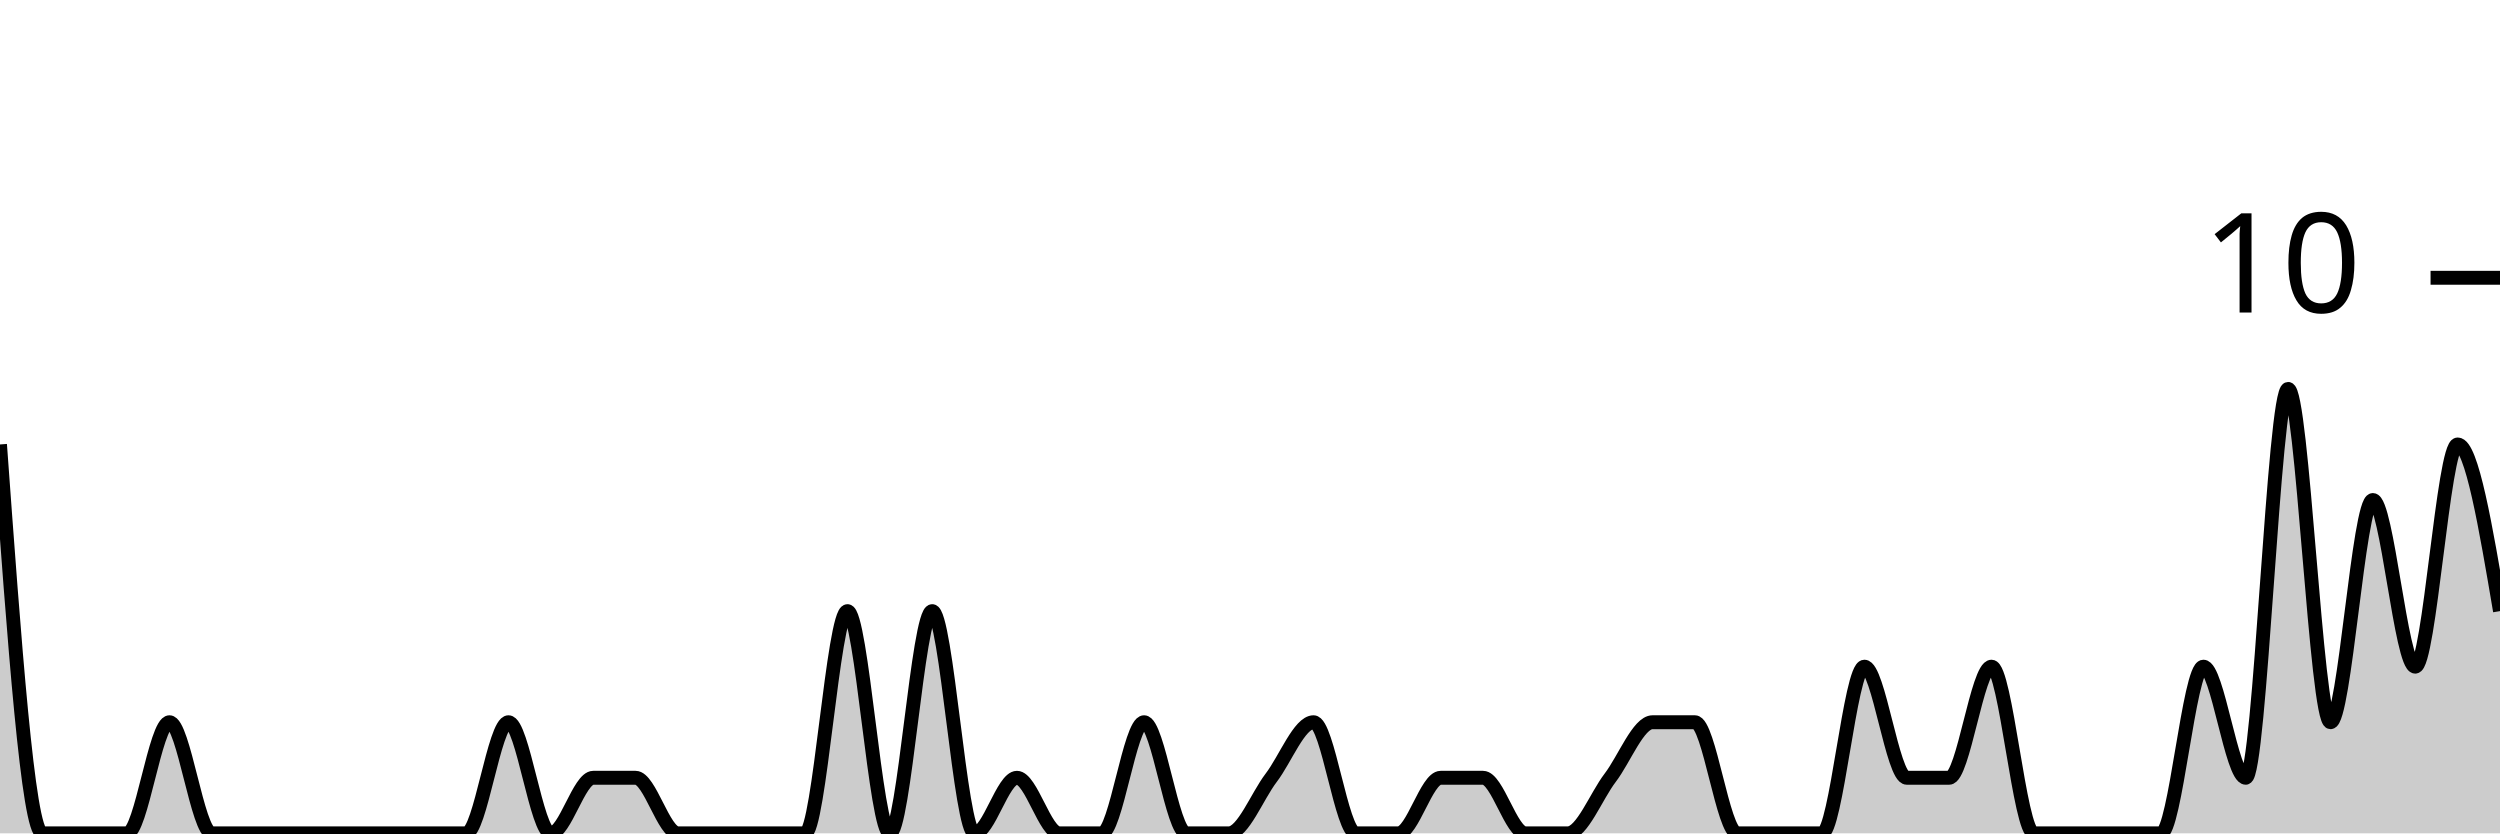
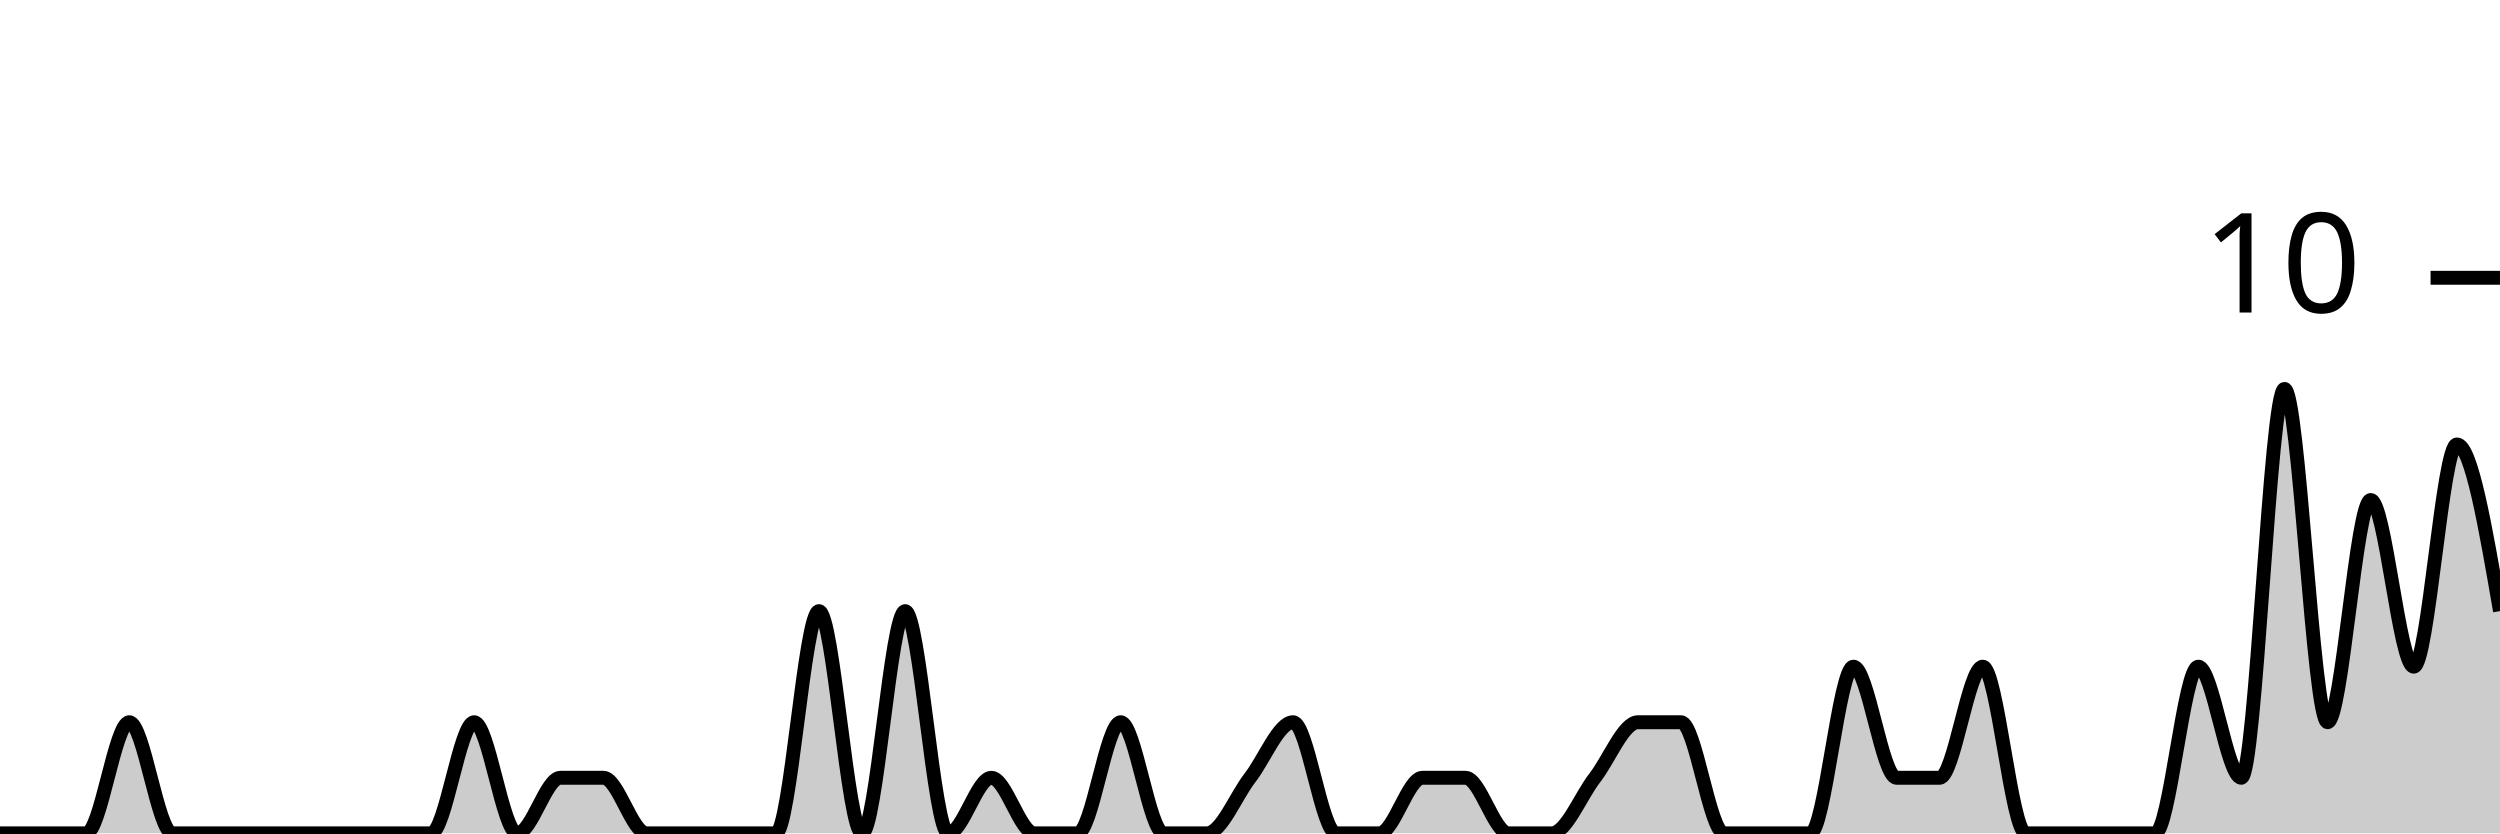
<svg xmlns="http://www.w3.org/2000/svg" viewBox="0 0 180 60">
  <g transform="translate(0,20)">
-     <path class="area" fill="rgba(0, 0, 0, 0.2)" d="M0,12C1.017,26,2.034,40,3.051,40C4.068,40,5.085,40,6.102,40C7.119,40,8.136,40,9.153,40C10.169,40,11.186,32,12.203,32C13.22,32,14.237,40,15.254,40C16.271,40,17.288,40,18.305,40C19.322,40,20.339,40,21.356,40C22.373,40,23.39,40,24.407,40C25.424,40,26.441,40,27.458,40C28.475,40,29.492,40,30.508,40C31.525,40,32.542,40,33.559,40C34.576,40,35.593,32,36.61,32C37.627,32,38.644,40,39.661,40C40.678,40,41.695,36,42.712,36C43.729,36,44.746,36,45.763,36C46.78,36,47.797,40,48.814,40C49.831,40,50.847,40,51.864,40C52.881,40,53.898,40,54.915,40C55.932,40,56.949,40,57.966,40C58.983,40,60,24,61.017,24C62.034,24,63.051,40,64.068,40C65.085,40,66.102,24,67.119,24C68.136,24,69.153,40,70.169,40C71.186,40,72.203,36,73.22,36C74.237,36,75.254,40,76.271,40C77.288,40,78.305,40,79.322,40C80.339,40,81.356,32,82.373,32C83.39,32,84.407,40,85.424,40C86.441,40,87.458,40,88.475,40C89.492,40,90.508,37.333,91.525,36C92.542,34.667,93.559,32,94.576,32C95.593,32,96.61,40,97.627,40C98.644,40,99.661,40,100.678,40C101.695,40,102.712,36,103.729,36C104.746,36,105.763,36,106.78,36C107.797,36,108.814,40,109.831,40C110.847,40,111.864,40,112.881,40C113.898,40,114.915,37.333,115.932,36C116.949,34.667,117.966,32,118.983,32C120,32,121.017,32,122.034,32C123.051,32,124.068,40,125.085,40C126.102,40,127.119,40,128.136,40C129.153,40,130.169,40,131.186,40C132.203,40,133.22,28,134.237,28C135.254,28,136.271,36,137.288,36C138.305,36,139.322,36,140.339,36C141.356,36,142.373,28,143.39,28C144.407,28,145.424,40,146.441,40C147.458,40,148.475,40,149.492,40C150.508,40,151.525,40,152.542,40C153.559,40,154.576,40,155.593,40C156.61,40,157.627,28,158.644,28C159.661,28,160.678,36,161.695,36C162.712,36,163.729,8,164.746,8C165.763,8,166.78,32,167.797,32C168.814,32,169.831,16,170.847,16C171.864,16,172.881,28,173.898,28C174.915,28,175.932,12,176.949,12C177.966,12,178.983,18,180,24L180,40C178.983,40,177.966,40,176.949,40C175.932,40,174.915,40,173.898,40C172.881,40,171.864,40,170.847,40C169.831,40,168.814,40,167.797,40C166.78,40,165.763,40,164.746,40C163.729,40,162.712,40,161.695,40C160.678,40,159.661,40,158.644,40C157.627,40,156.61,40,155.593,40C154.576,40,153.559,40,152.542,40C151.525,40,150.508,40,149.492,40C148.475,40,147.458,40,146.441,40C145.424,40,144.407,40,143.39,40C142.373,40,141.356,40,140.339,40C139.322,40,138.305,40,137.288,40C136.271,40,135.254,40,134.237,40C133.22,40,132.203,40,131.186,40C130.169,40,129.153,40,128.136,40C127.119,40,126.102,40,125.085,40C124.068,40,123.051,40,122.034,40C121.017,40,120,40,118.983,40C117.966,40,116.949,40,115.932,40C114.915,40,113.898,40,112.881,40C111.864,40,110.847,40,109.831,40C108.814,40,107.797,40,106.78,40C105.763,40,104.746,40,103.729,40C102.712,40,101.695,40,100.678,40C99.661,40,98.644,40,97.627,40C96.61,40,95.593,40,94.576,40C93.559,40,92.542,40,91.525,40C90.508,40,89.492,40,88.475,40C87.458,40,86.441,40,85.424,40C84.407,40,83.39,40,82.373,40C81.356,40,80.339,40,79.322,40C78.305,40,77.288,40,76.271,40C75.254,40,74.237,40,73.22,40C72.203,40,71.186,40,70.169,40C69.153,40,68.136,40,67.119,40C66.102,40,65.085,40,64.068,40C63.051,40,62.034,40,61.017,40C60,40,58.983,40,57.966,40C56.949,40,55.932,40,54.915,40C53.898,40,52.881,40,51.864,40C50.847,40,49.831,40,48.814,40C47.797,40,46.78,40,45.763,40C44.746,40,43.729,40,42.712,40C41.695,40,40.678,40,39.661,40C38.644,40,37.627,40,36.61,40C35.593,40,34.576,40,33.559,40C32.542,40,31.525,40,30.508,40C29.492,40,28.475,40,27.458,40C26.441,40,25.424,40,24.407,40C23.39,40,22.373,40,21.356,40C20.339,40,19.322,40,18.305,40C17.288,40,16.271,40,15.254,40C14.237,40,13.22,40,12.203,40C11.186,40,10.169,40,9.153,40C8.136,40,7.119,40,6.102,40C5.085,40,4.068,40,3.051,40C2.034,40,1.017,40,0,40Z" />
-     <path class="line" stroke="black" fill="none" d="M0,12C1.017,26,2.034,40,3.051,40C4.068,40,5.085,40,6.102,40C7.119,40,8.136,40,9.153,40C10.169,40,11.186,32,12.203,32C13.22,32,14.237,40,15.254,40C16.271,40,17.288,40,18.305,40C19.322,40,20.339,40,21.356,40C22.373,40,23.39,40,24.407,40C25.424,40,26.441,40,27.458,40C28.475,40,29.492,40,30.508,40C31.525,40,32.542,40,33.559,40C34.576,40,35.593,32,36.61,32C37.627,32,38.644,40,39.661,40C40.678,40,41.695,36,42.712,36C43.729,36,44.746,36,45.763,36C46.78,36,47.797,40,48.814,40C49.831,40,50.847,40,51.864,40C52.881,40,53.898,40,54.915,40C55.932,40,56.949,40,57.966,40C58.983,40,60,24,61.017,24C62.034,24,63.051,40,64.068,40C65.085,40,66.102,24,67.119,24C68.136,24,69.153,40,70.169,40C71.186,40,72.203,36,73.22,36C74.237,36,75.254,40,76.271,40C77.288,40,78.305,40,79.322,40C80.339,40,81.356,32,82.373,32C83.39,32,84.407,40,85.424,40C86.441,40,87.458,40,88.475,40C89.492,40,90.508,37.333,91.525,36C92.542,34.667,93.559,32,94.576,32C95.593,32,96.61,40,97.627,40C98.644,40,99.661,40,100.678,40C101.695,40,102.712,36,103.729,36C104.746,36,105.763,36,106.78,36C107.797,36,108.814,40,109.831,40C110.847,40,111.864,40,112.881,40C113.898,40,114.915,37.333,115.932,36C116.949,34.667,117.966,32,118.983,32C120,32,121.017,32,122.034,32C123.051,32,124.068,40,125.085,40C126.102,40,127.119,40,128.136,40C129.153,40,130.169,40,131.186,40C132.203,40,133.22,28,134.237,28C135.254,28,136.271,36,137.288,36C138.305,36,139.322,36,140.339,36C141.356,36,142.373,28,143.39,28C144.407,28,145.424,40,146.441,40C147.458,40,148.475,40,149.492,40C150.508,40,151.525,40,152.542,40C153.559,40,154.576,40,155.593,40C156.61,40,157.627,28,158.644,28C159.661,28,160.678,36,161.695,36C162.712,36,163.729,8,164.746,8C165.763,8,166.78,32,167.797,32C168.814,32,169.831,16,170.847,16C171.864,16,172.881,28,173.898,28C174.915,28,175.932,12,176.949,12C177.966,12,178.983,18,180,24" />
+     <path class="area" fill="rgba(0, 0, 0, 0.2)" d="M0,40C1.034,40,2.069,40,3.103,40C4.138,40,5.172,40,6.207,40C7.241,40,8.276,32,9.31,32C10.345,32,11.379,40,12.414,40C13.448,40,14.483,40,15.517,40C16.552,40,17.586,40,18.621,40C19.655,40,20.69,40,21.724,40C22.759,40,23.793,40,24.828,40C25.862,40,26.897,40,27.931,40C28.966,40,30,40,31.034,40C32.069,40,33.103,32,34.138,32C35.172,32,36.207,40,37.241,40C38.276,40,39.31,36,40.345,36C41.379,36,42.414,36,43.448,36C44.483,36,45.517,40,46.552,40C47.586,40,48.621,40,49.655,40C50.69,40,51.724,40,52.759,40C53.793,40,54.828,40,55.862,40C56.897,40,57.931,24,58.966,24C60,24,61.034,40,62.069,40C63.103,40,64.138,24,65.172,24C66.207,24,67.241,40,68.276,40C69.31,40,70.345,36,71.379,36C72.414,36,73.448,40,74.483,40C75.517,40,76.552,40,77.586,40C78.621,40,79.655,32,80.69,32C81.724,32,82.759,40,83.793,40C84.828,40,85.862,40,86.897,40C87.931,40,88.966,37.333,90,36C91.034,34.667,92.069,32,93.103,32C94.138,32,95.172,40,96.207,40C97.241,40,98.276,40,99.31,40C100.345,40,101.379,36,102.414,36C103.448,36,104.483,36,105.517,36C106.552,36,107.586,40,108.621,40C109.655,40,110.69,40,111.724,40C112.759,40,113.793,37.333,114.828,36C115.862,34.667,116.897,32,117.931,32C118.966,32,120,32,121.034,32C122.069,32,123.103,40,124.138,40C125.172,40,126.207,40,127.241,40C128.276,40,129.31,40,130.345,40C131.379,40,132.414,28,133.448,28C134.483,28,135.517,36,136.552,36C137.586,36,138.621,36,139.655,36C140.69,36,141.724,28,142.759,28C143.793,28,144.828,40,145.862,40C146.897,40,147.931,40,148.966,40C150,40,151.034,40,152.069,40C153.103,40,154.138,40,155.172,40C156.207,40,157.241,28,158.276,28C159.31,28,160.345,36,161.379,36C162.414,36,163.448,8,164.483,8C165.517,8,166.552,32,167.586,32C168.621,32,169.655,16,170.69,16C171.724,16,172.759,28,173.793,28C174.828,28,175.862,12,176.897,12C177.931,12,178.966,18,180,24L180,40C178.966,40,177.931,40,176.897,40C175.862,40,174.828,40,173.793,40C172.759,40,171.724,40,170.69,40C169.655,40,168.621,40,167.586,40C166.552,40,165.517,40,164.483,40C163.448,40,162.414,40,161.379,40C160.345,40,159.31,40,158.276,40C157.241,40,156.207,40,155.172,40C154.138,40,153.103,40,152.069,40C151.034,40,150,40,148.966,40C147.931,40,146.897,40,145.862,40C144.828,40,143.793,40,142.759,40C141.724,40,140.69,40,139.655,40C138.621,40,137.586,40,136.552,40C135.517,40,134.483,40,133.448,40C132.414,40,131.379,40,130.345,40C129.31,40,128.276,40,127.241,40C126.207,40,125.172,40,124.138,40C123.103,40,122.069,40,121.034,40C120,40,118.966,40,117.931,40C116.897,40,115.862,40,114.828,40C113.793,40,112.759,40,111.724,40C110.69,40,109.655,40,108.621,40C107.586,40,106.552,40,105.517,40C104.483,40,103.448,40,102.414,40C101.379,40,100.345,40,99.31,40C98.276,40,97.241,40,96.207,40C95.172,40,94.138,40,93.103,40C92.069,40,91.034,40,90,40C88.966,40,87.931,40,86.897,40C85.862,40,84.828,40,83.793,40C82.759,40,81.724,40,80.69,40C79.655,40,78.621,40,77.586,40C76.552,40,75.517,40,74.483,40C73.448,40,72.414,40,71.379,40C70.345,40,69.31,40,68.276,40C67.241,40,66.207,40,65.172,40C64.138,40,63.103,40,62.069,40C61.034,40,60,40,58.966,40C57.931,40,56.897,40,55.862,40C54.828,40,53.793,40,52.759,40C51.724,40,50.69,40,49.655,40C48.621,40,47.586,40,46.552,40C45.517,40,44.483,40,43.448,40C42.414,40,41.379,40,40.345,40C39.31,40,38.276,40,37.241,40C36.207,40,35.172,40,34.138,40C33.103,40,32.069,40,31.034,40C30,40,28.966,40,27.931,40C26.897,40,25.862,40,24.828,40C23.793,40,22.759,40,21.724,40C20.69,40,19.655,40,18.621,40C17.586,40,16.552,40,15.517,40C14.483,40,13.448,40,12.414,40C11.379,40,10.345,40,9.31,40C8.276,40,7.241,40,6.207,40C5.172,40,4.138,40,3.103,40C2.069,40,1.034,40,0,40Z" />
+     <path class="line" stroke="black" fill="none" d="M0,40C1.034,40,2.069,40,3.103,40C4.138,40,5.172,40,6.207,40C7.241,40,8.276,32,9.31,32C10.345,32,11.379,40,12.414,40C13.448,40,14.483,40,15.517,40C16.552,40,17.586,40,18.621,40C19.655,40,20.69,40,21.724,40C22.759,40,23.793,40,24.828,40C25.862,40,26.897,40,27.931,40C28.966,40,30,40,31.034,40C32.069,40,33.103,32,34.138,32C35.172,32,36.207,40,37.241,40C38.276,40,39.31,36,40.345,36C41.379,36,42.414,36,43.448,36C44.483,36,45.517,40,46.552,40C47.586,40,48.621,40,49.655,40C50.69,40,51.724,40,52.759,40C53.793,40,54.828,40,55.862,40C56.897,40,57.931,24,58.966,24C60,24,61.034,40,62.069,40C63.103,40,64.138,24,65.172,24C66.207,24,67.241,40,68.276,40C69.31,40,70.345,36,71.379,36C72.414,36,73.448,40,74.483,40C75.517,40,76.552,40,77.586,40C78.621,40,79.655,32,80.69,32C81.724,32,82.759,40,83.793,40C84.828,40,85.862,40,86.897,40C87.931,40,88.966,37.333,90,36C91.034,34.667,92.069,32,93.103,32C94.138,32,95.172,40,96.207,40C97.241,40,98.276,40,99.31,40C100.345,40,101.379,36,102.414,36C103.448,36,104.483,36,105.517,36C106.552,36,107.586,40,108.621,40C109.655,40,110.69,40,111.724,40C112.759,40,113.793,37.333,114.828,36C115.862,34.667,116.897,32,117.931,32C118.966,32,120,32,121.034,32C122.069,32,123.103,40,124.138,40C125.172,40,126.207,40,127.241,40C128.276,40,129.31,40,130.345,40C131.379,40,132.414,28,133.448,28C134.483,28,135.517,36,136.552,36C137.586,36,138.621,36,139.655,36C140.69,36,141.724,28,142.759,28C143.793,28,144.828,40,145.862,40C146.897,40,147.931,40,148.966,40C150,40,151.034,40,152.069,40C153.103,40,154.138,40,155.172,40C156.207,40,157.241,28,158.276,28C159.31,28,160.345,36,161.379,36C162.414,36,163.448,8,164.483,8C165.517,8,166.552,32,167.586,32C168.621,32,169.655,16,170.69,16C171.724,16,172.759,28,173.793,28C174.828,28,175.862,12,176.897,12C177.931,12,178.966,18,180,24" />
    <path class="axis-ceiling" stroke-width="1" stroke="black" fill="none" d="M175,0L180,0" />
    <text class="axis-ceiling-label" font-family="sans-serif" text-anchor="end" font-size="10px" x="170" y="2.5">10</text>
  </g>
</svg>
